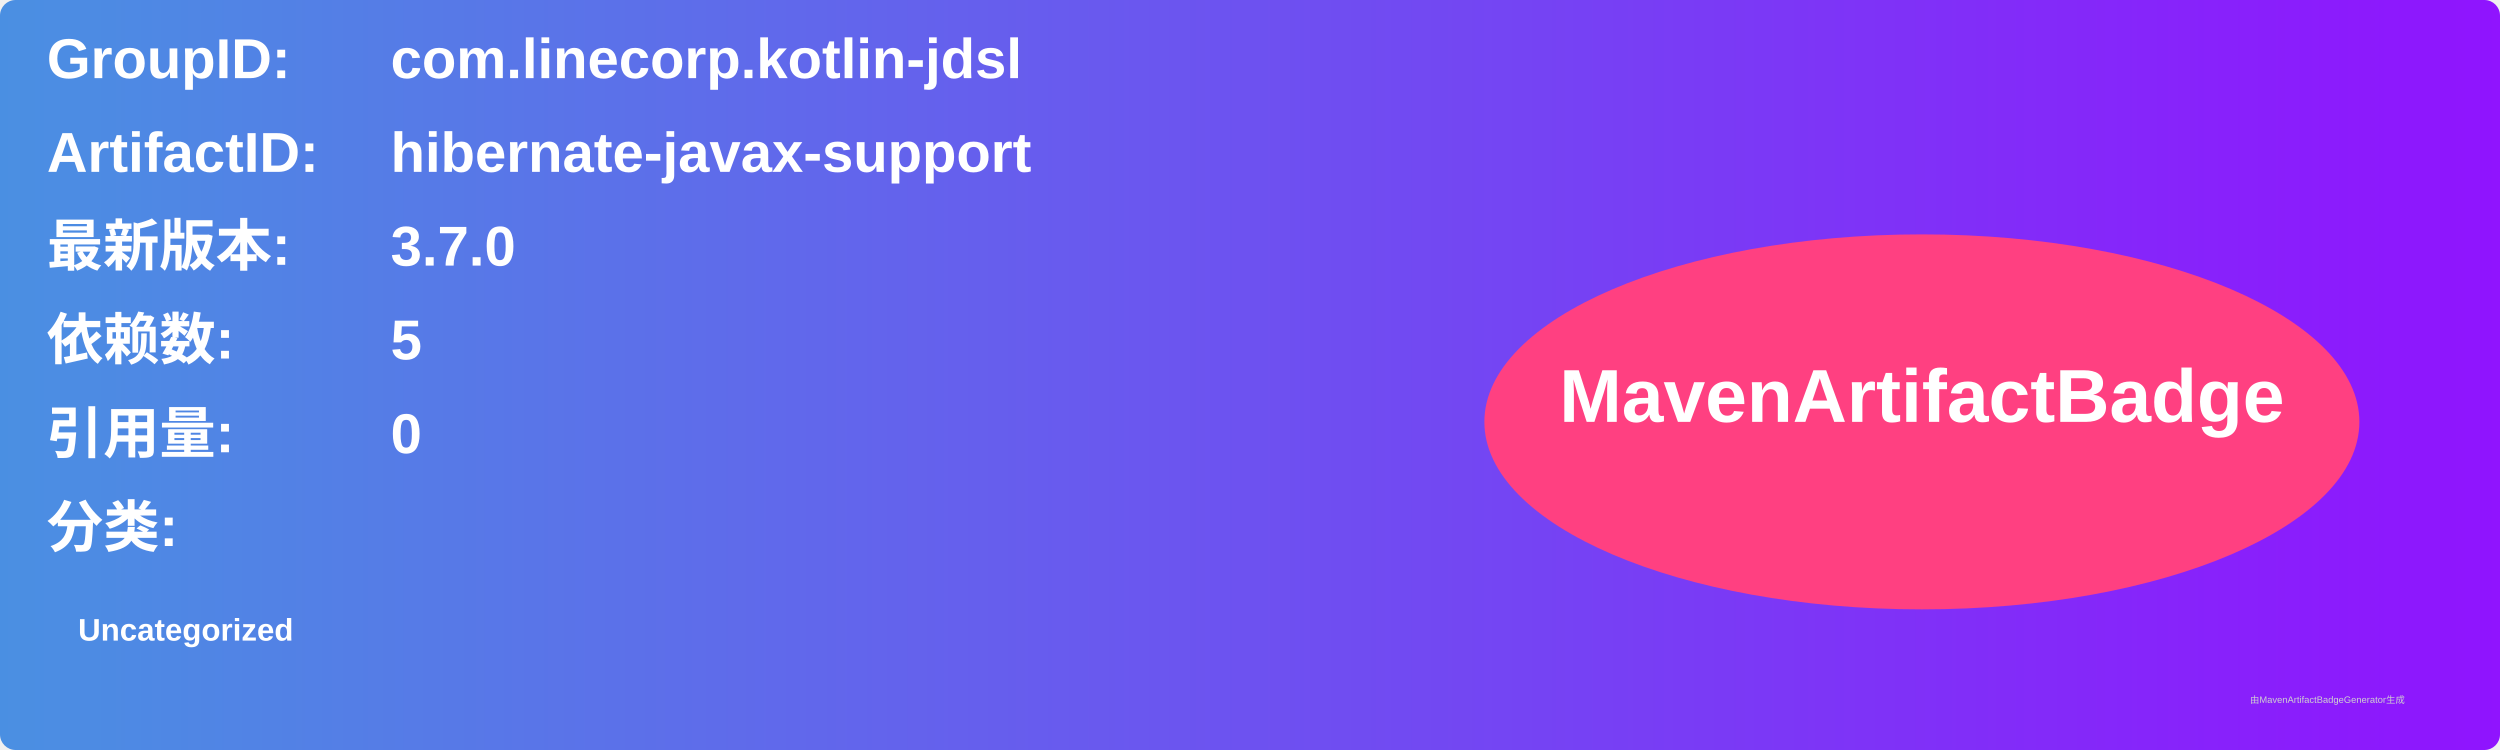
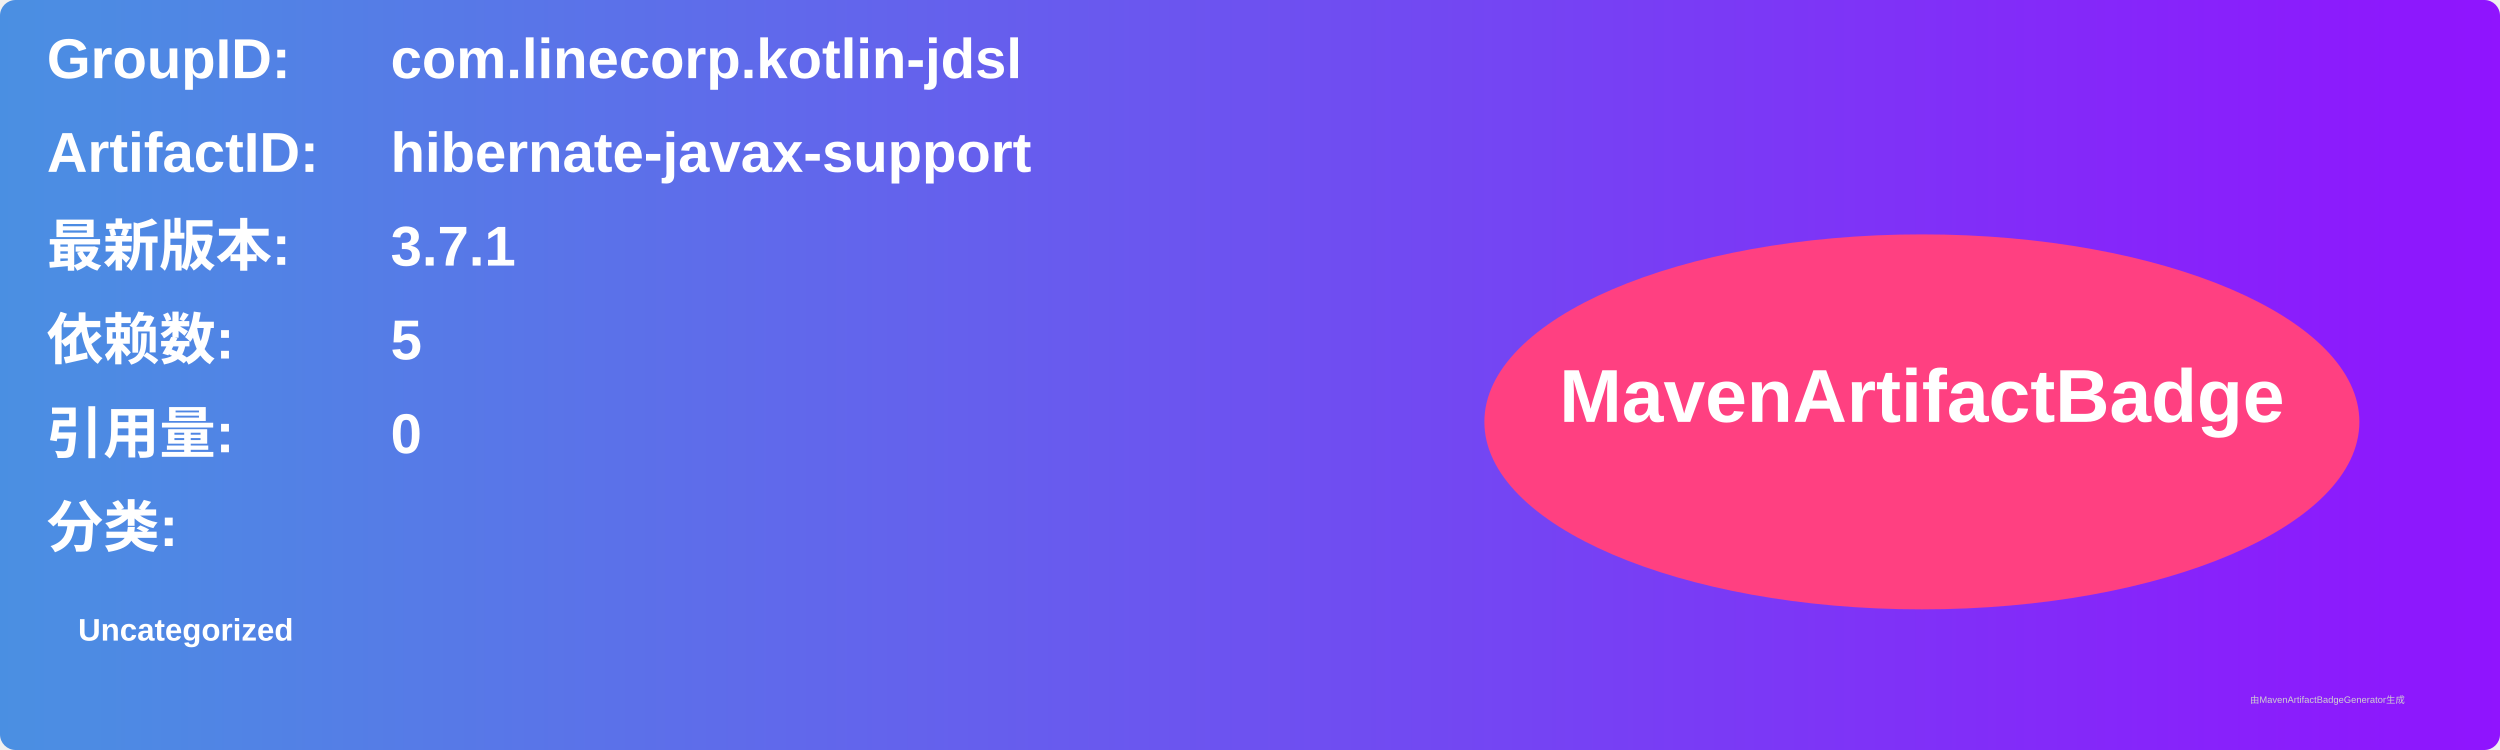
<svg xmlns="http://www.w3.org/2000/svg" width="800" height="240" viewBox="0 0 800 240">
  <linearGradient id="grad" x1="0%" y1="0%" x2="100%" y2="0%">
    <stop offset="0%" stop-color="#4a90e2" />
    <stop offset="100%" stop-color="#9013fe" />
  </linearGradient>
  <rect width="100%" height="100%" rx="5" ry="5" fill="url(#grad)" />
  <g transform="translate(15, 15)">
    <text x="0" y="10" font-family="Arial" font-size="18" fill="white" font-weight="bold" width="260">GroupID:</text>
    <text x="110" y="10" font-family="Arial" font-size="18" fill="white" font-weight="bold" width="460">com.linecorp.kotlin-jdsl</text>
    <text x="0" y="40" font-family="Arial" font-size="18" fill="white" font-weight="bold" width="260">ArtifactID:</text>
    <text x="110" y="40" font-family="Arial" font-size="18" fill="white" font-weight="bold" width="460">hibernate-javax-support</text>
    <text x="0" y="70" font-family="Arial" font-size="18" fill="white" font-weight="bold">最新版本:</text>
    <text x="110" y="70" font-family="Arial" font-size="18" fill="white" font-weight="bold">
-       <tspan font-weight="bold">3.7.0</tspan>
+       <tspan font-weight="bold">3.7.1</tspan>
    </text>
    <text x="0" y="100" font-family="Arial" font-size="18" fill="white" font-weight="bold">依赖数: </text>
    <text x="110" y="100" font-family="Arial" font-size="18" fill="white">
      <tspan font-weight="bold">5</tspan>
    </text>
    <text x="0" y="130" font-family="Arial" font-size="18" fill="white" font-weight="bold">引用量: </text>
    <text x="110" y="130" font-family="Arial" font-size="18" fill="white">
      <tspan font-weight="bold">0</tspan>
    </text>
    <text x="0" y="160" font-family="Arial" font-size="18" fill="white" font-weight="bold">分类:</text>
    <text x="10" y="190" font-family="Arial" font-size="10" fill="white">
      <tspan font-weight="bold">Uncategorized</tspan>
    </text>
    <ellipse cx="600" cy="120" rx="140" ry="60" fill="#ff4081" />
    <text x="600" y="120" text-anchor="middle" font-family="Arial" font-size="24" fill="white" font-weight="bold">MavenArtifactBadge</text>
  </g>
  <text x="720" y="225" font-family="Arial" font-size="3" fill="#d0d0d0">由MavenArtifactBadgeGenerator生成</text>
</svg>
